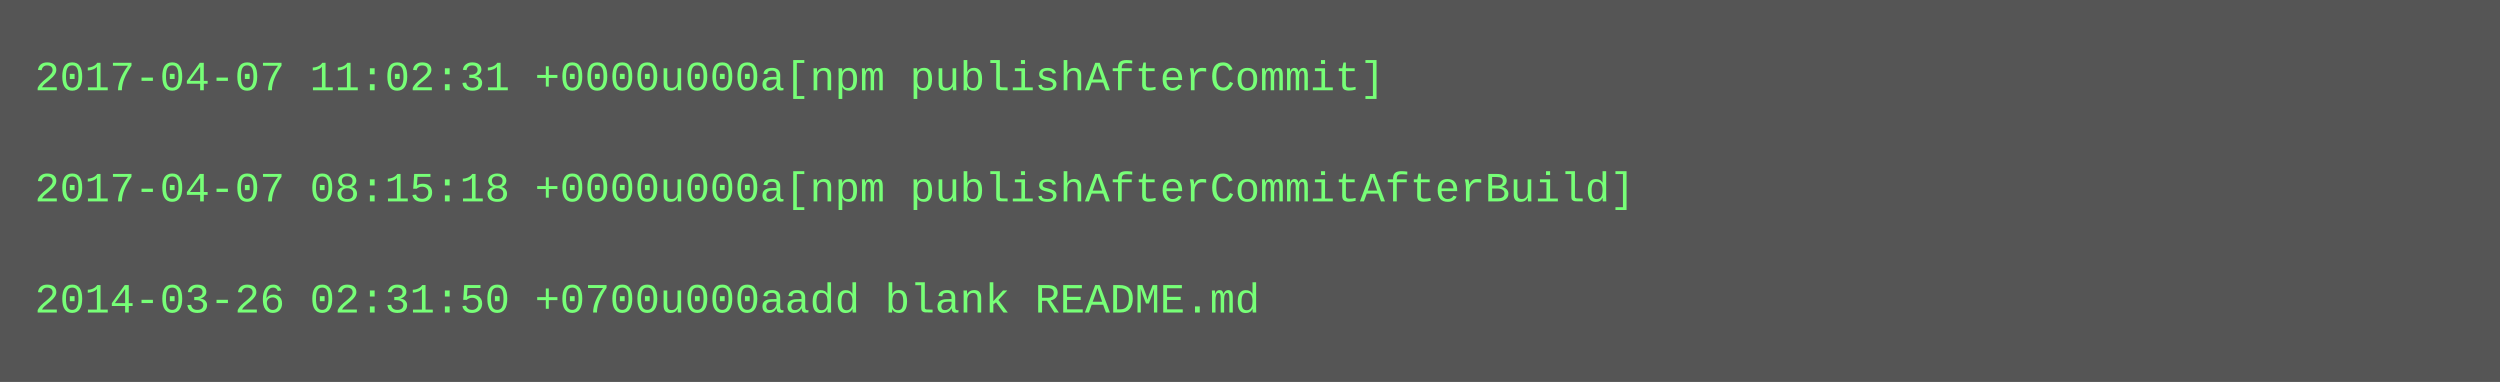
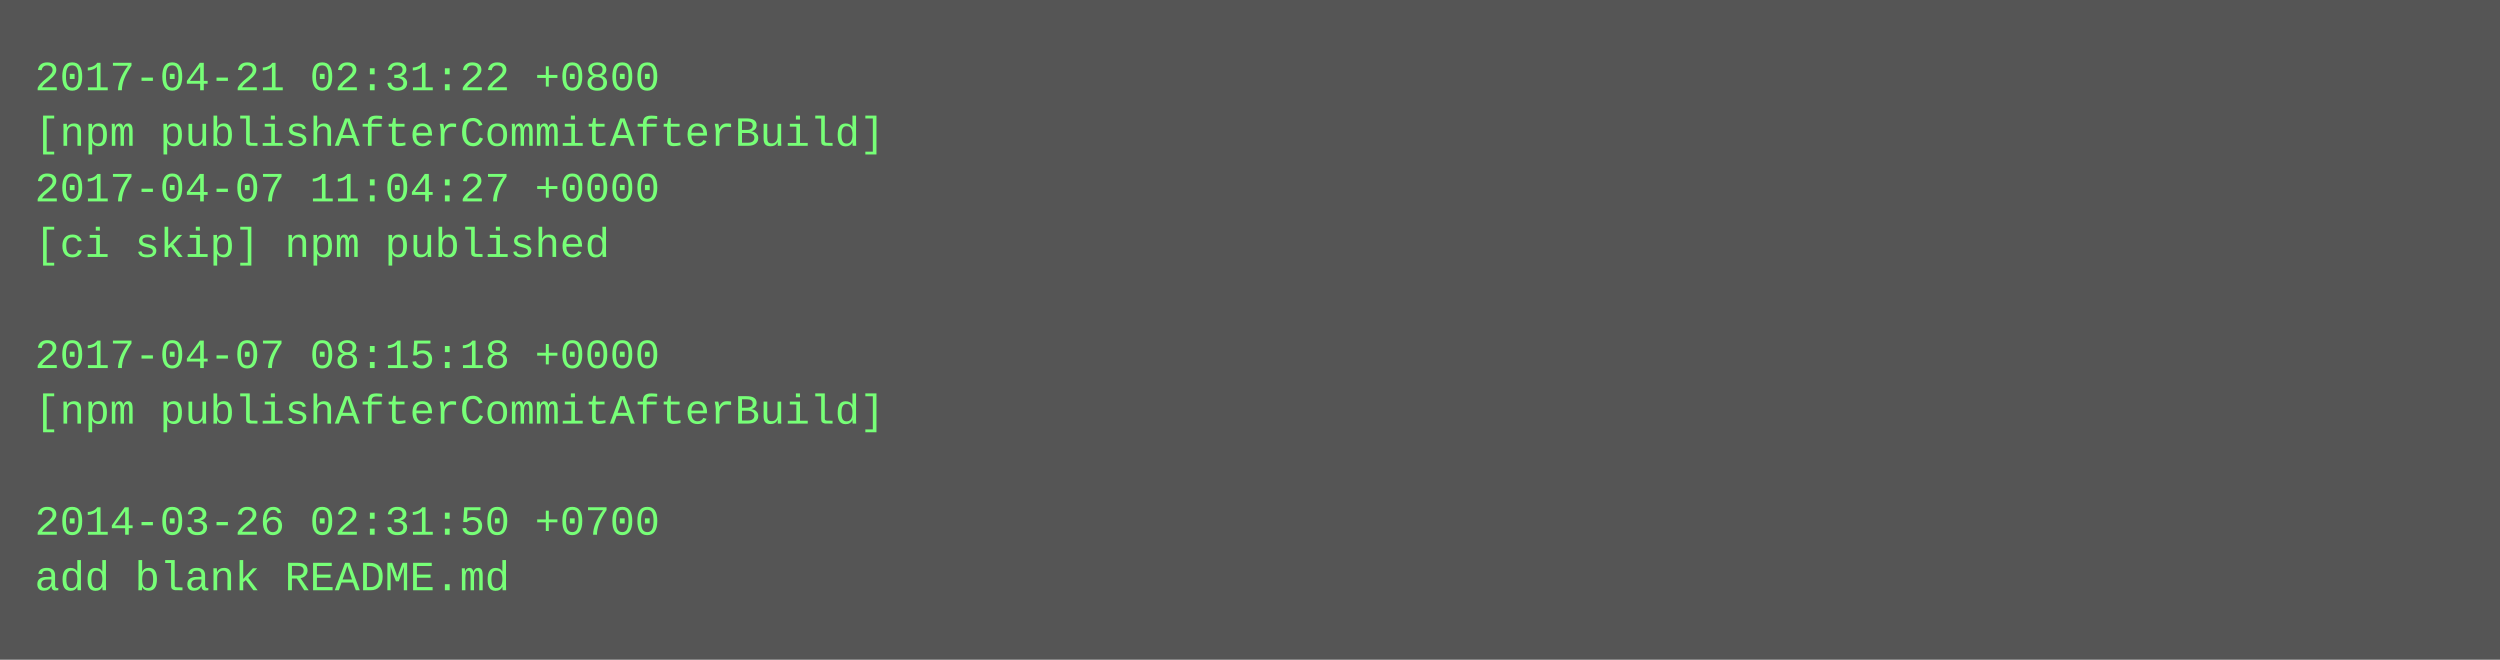
- <svg xmlns="http://www.w3.org/2000/svg" height="110" width="720">
-   <rect height="110" fill="#555" width="720" />
+ <svg xmlns="http://www.w3.org/2000/svg" height="190" width="720">
+   <rect height="190" fill="#555" width="720" />
  <text fill="#7f7" font-family="Courier New" font-size="12" xml:space="preserve">
-     <tspan x="10" y="26">2017-04-07 11:02:31 +0000u000a[npm publishAfterCommit]</tspan>
-     <tspan x="10" y="42" />
-     <tspan x="10" y="58">2017-04-07 08:15:18 +0000u000a[npm publishAfterCommitAfterBuild]</tspan>
-     <tspan x="10" y="74" />
-     <tspan x="10" y="90">2014-03-26 02:31:50 +0700u000aadd blank README.md</tspan>
+     <tspan x="10" y="26">2017-04-21 02:31:22 +0800</tspan>
+     <tspan x="10" y="42">[npm publishAfterCommitAfterBuild]</tspan>
+     <tspan x="10" y="58">2017-04-07 11:04:27 +0000</tspan>
+     <tspan x="10" y="74">[ci skip] npm published</tspan>
+     <tspan x="10" y="90" />
+     <tspan x="10" y="106">2017-04-07 08:15:18 +0000</tspan>
+     <tspan x="10" y="122">[npm publishAfterCommitAfterBuild]</tspan>
+     <tspan x="10" y="138" />
+     <tspan x="10" y="154">2014-03-26 02:31:50 +0700</tspan>
+     <tspan x="10" y="170">add blank README.md</tspan>
  </text>
</svg>
